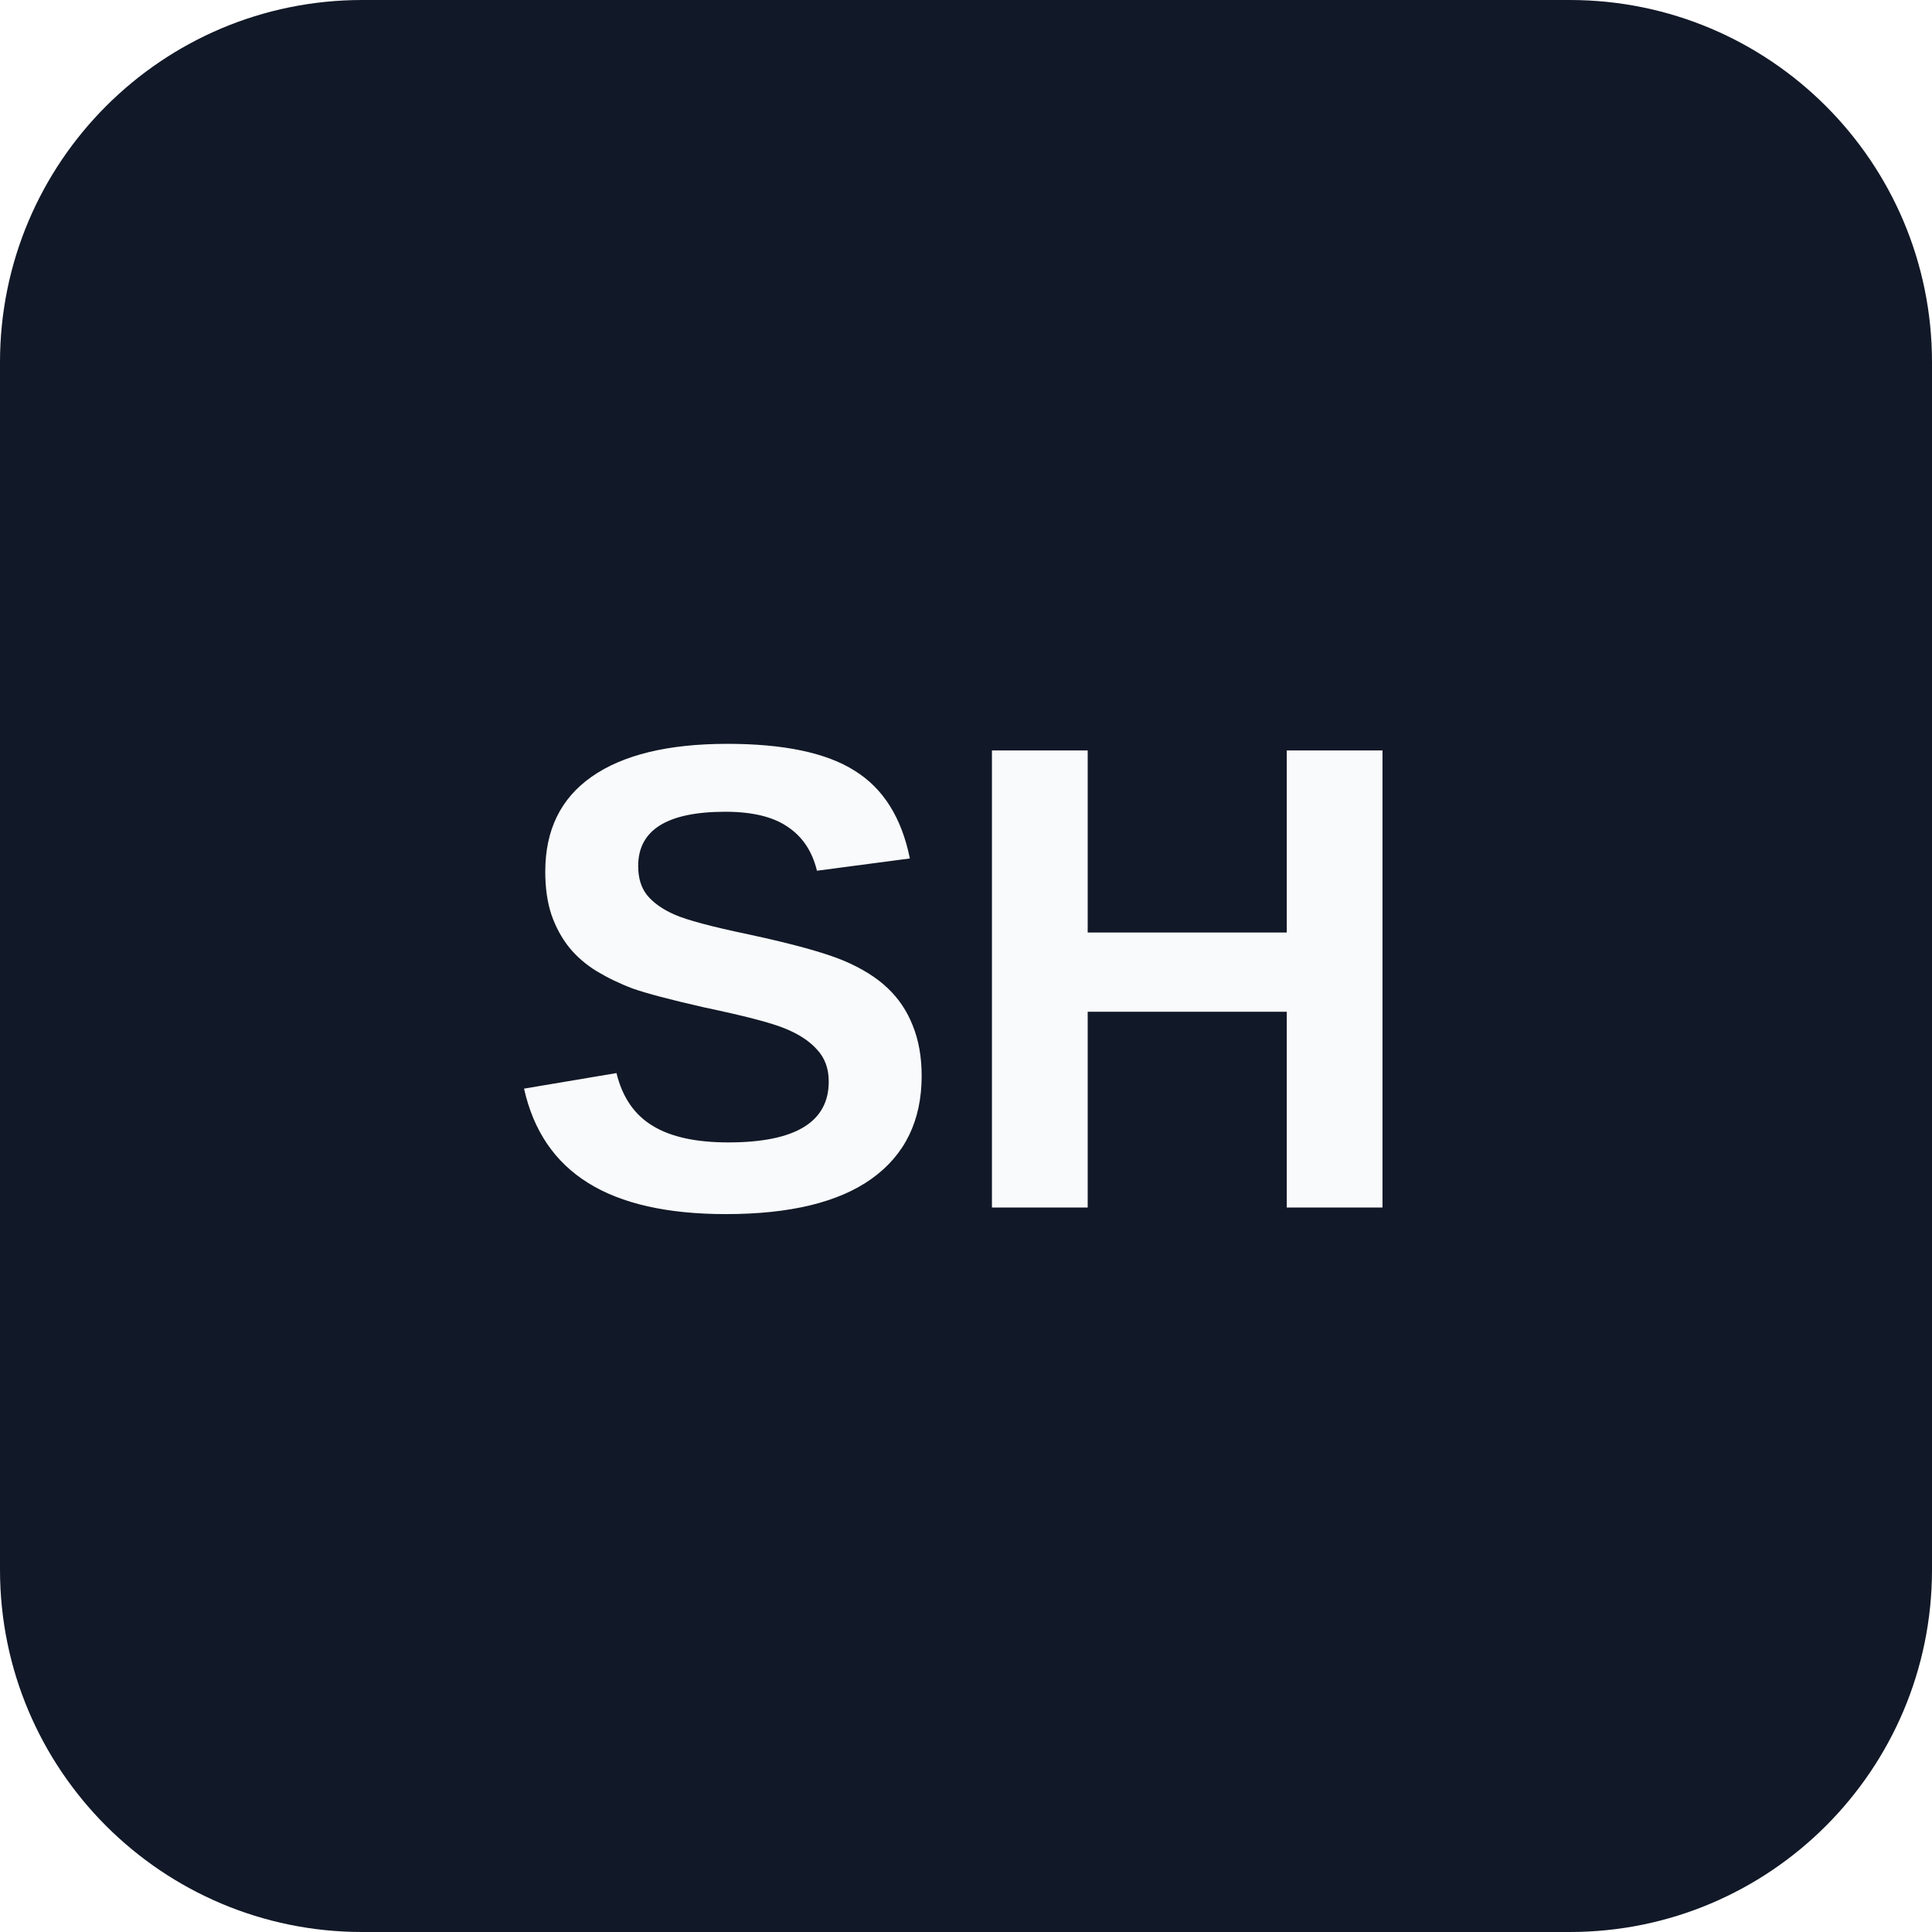
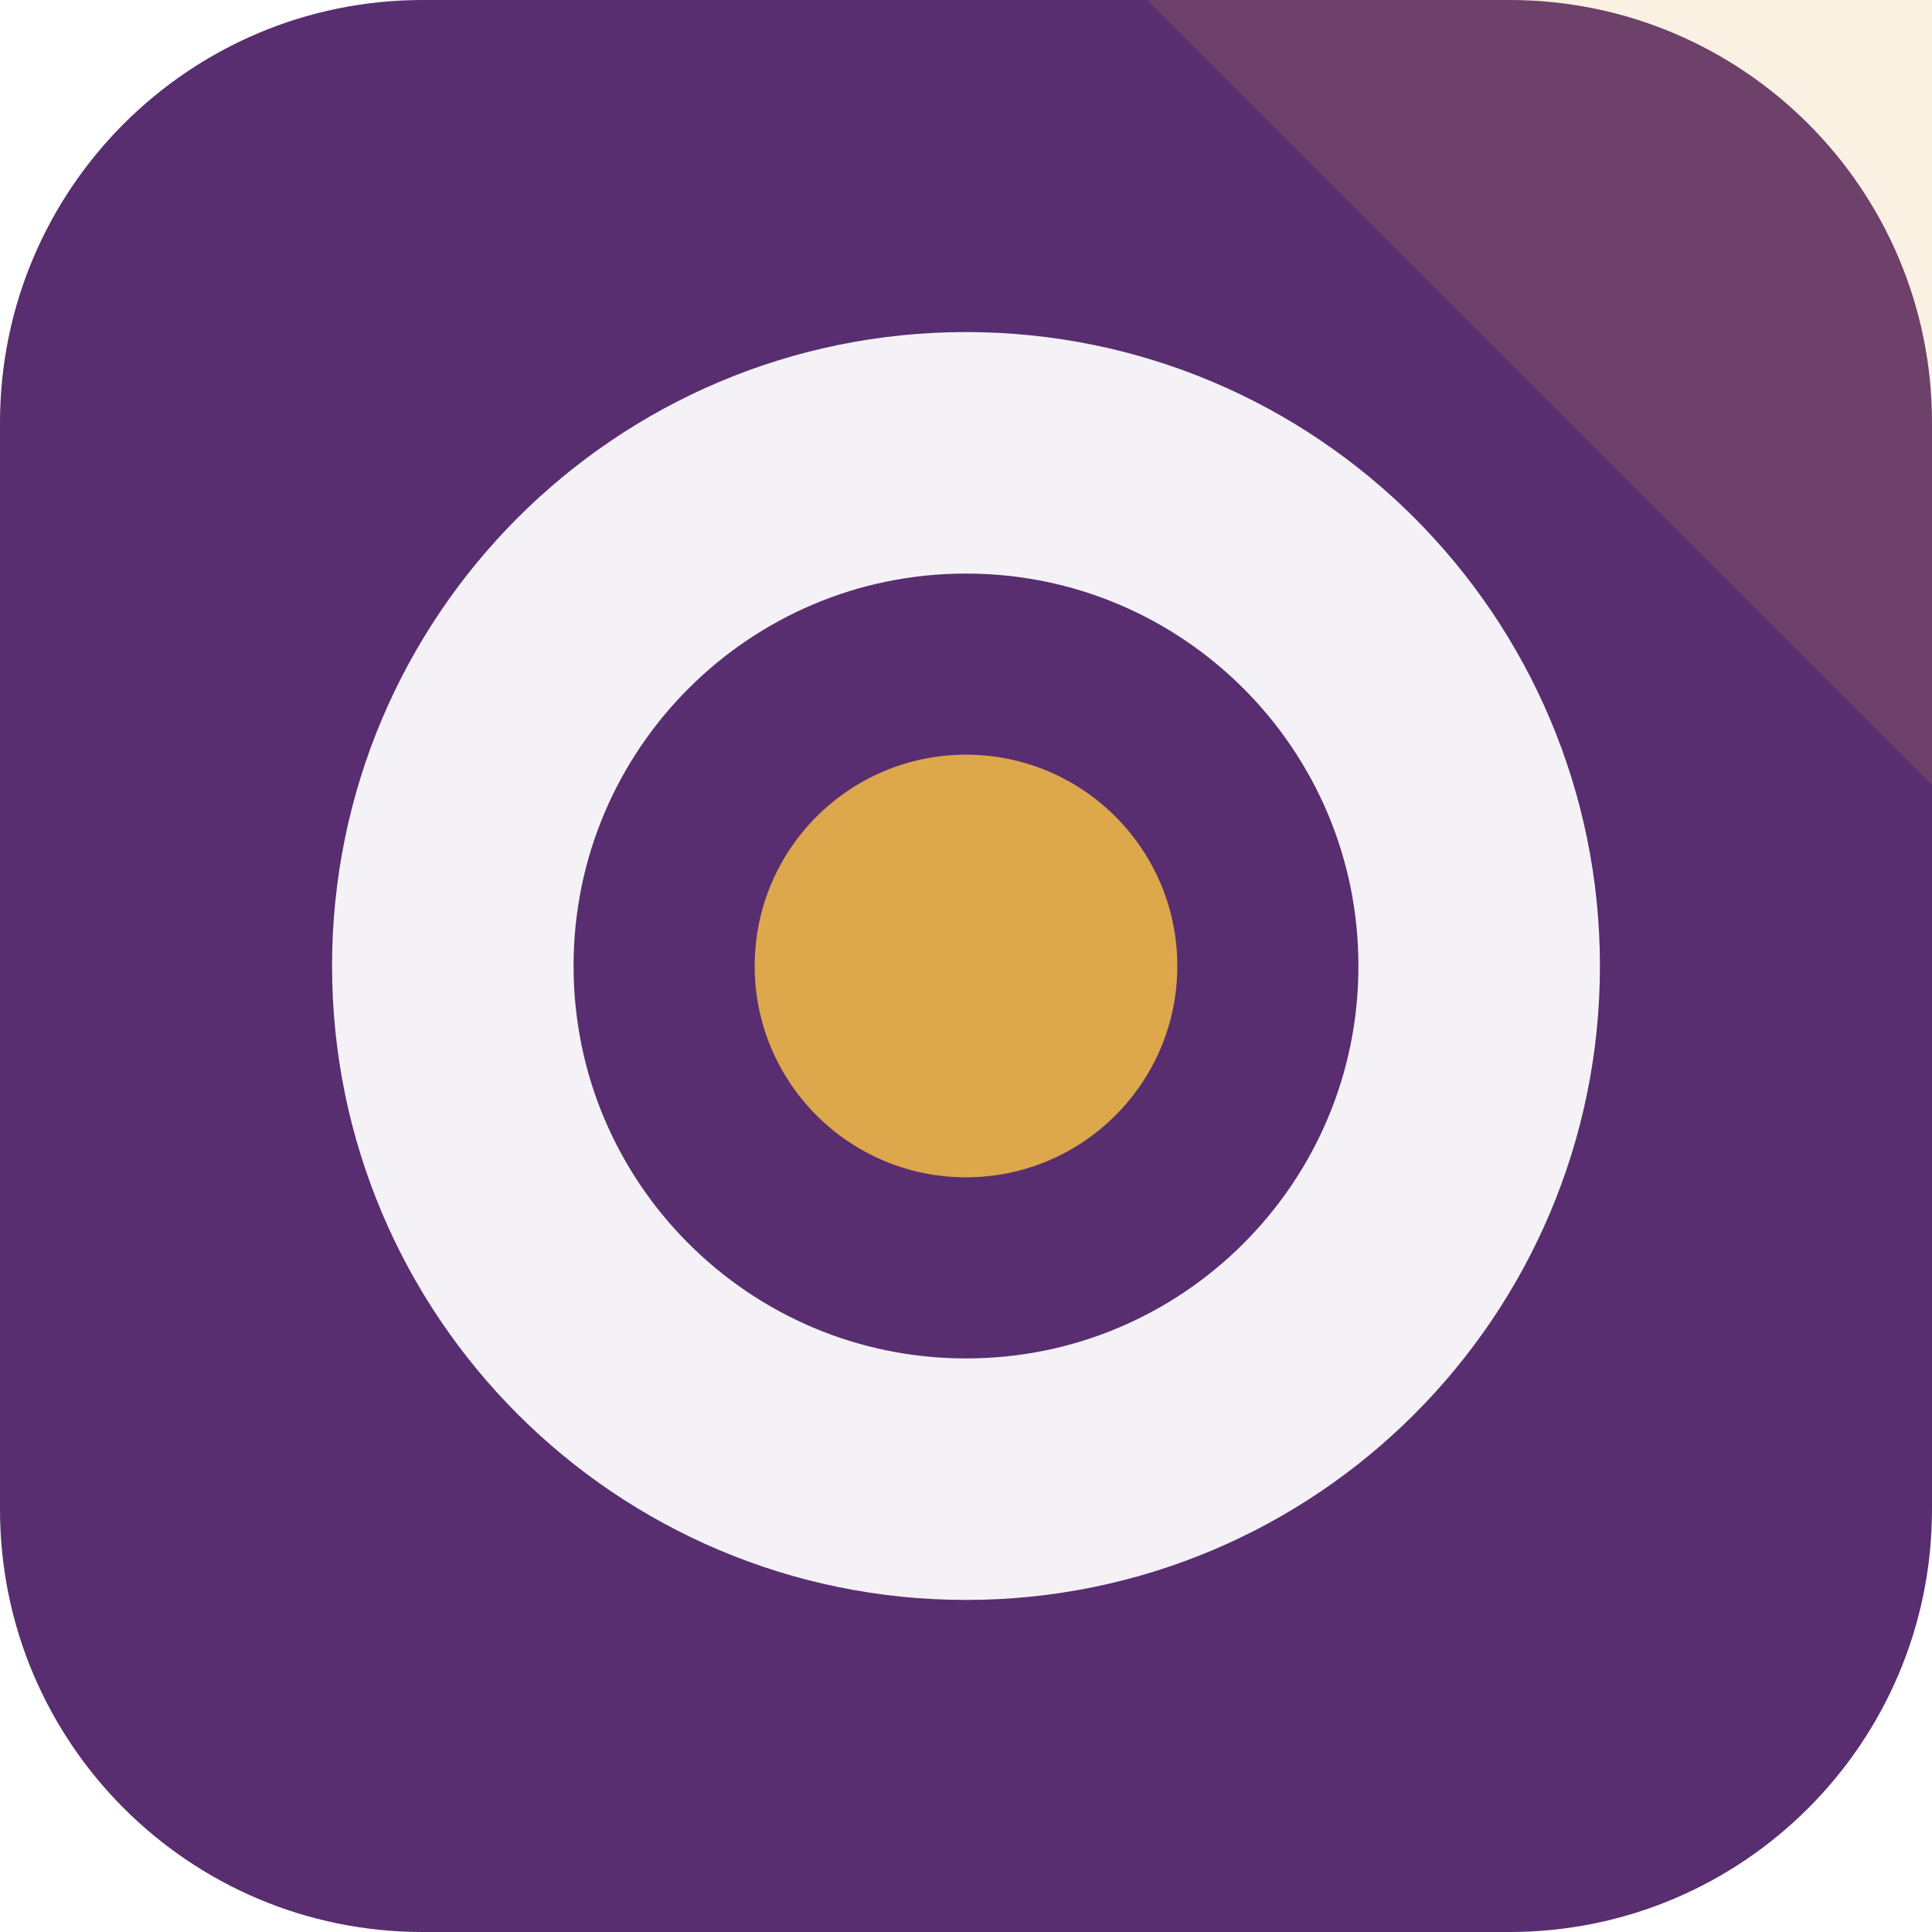
- <svg xmlns="http://www.w3.org/2000/svg" viewBox="0 0 64 64">
-   <rect width="64" height="64" rx="12" fill="#111827" />
-   <text x="32" y="40" text-anchor="middle" font-family="Arial,sans-serif" font-size="22" font-weight="700" fill="#f9fafb">SH</text>
+ <svg xmlns="http://www.w3.org/2000/svg" width="64" height="64" viewBox="0 0 64 64" role="img">
+   <rect width="64" height="64" rx="14" fill="hsl(278 42% 31%)" />
+   <path d="M64 0v26L38 0Z" fill="hsl(38 68% 58%)" opacity="0.16" />
+   <g transform="rotate(180 32 32)">
+     <circle cx="32" cy="32" r="17" fill="none" stroke="hsl(278 24% 96%)" stroke-width="8" />
+     <circle cx="32" cy="32" r="7" fill="hsl(38 68% 58%)" />
+   </g>
</svg>
